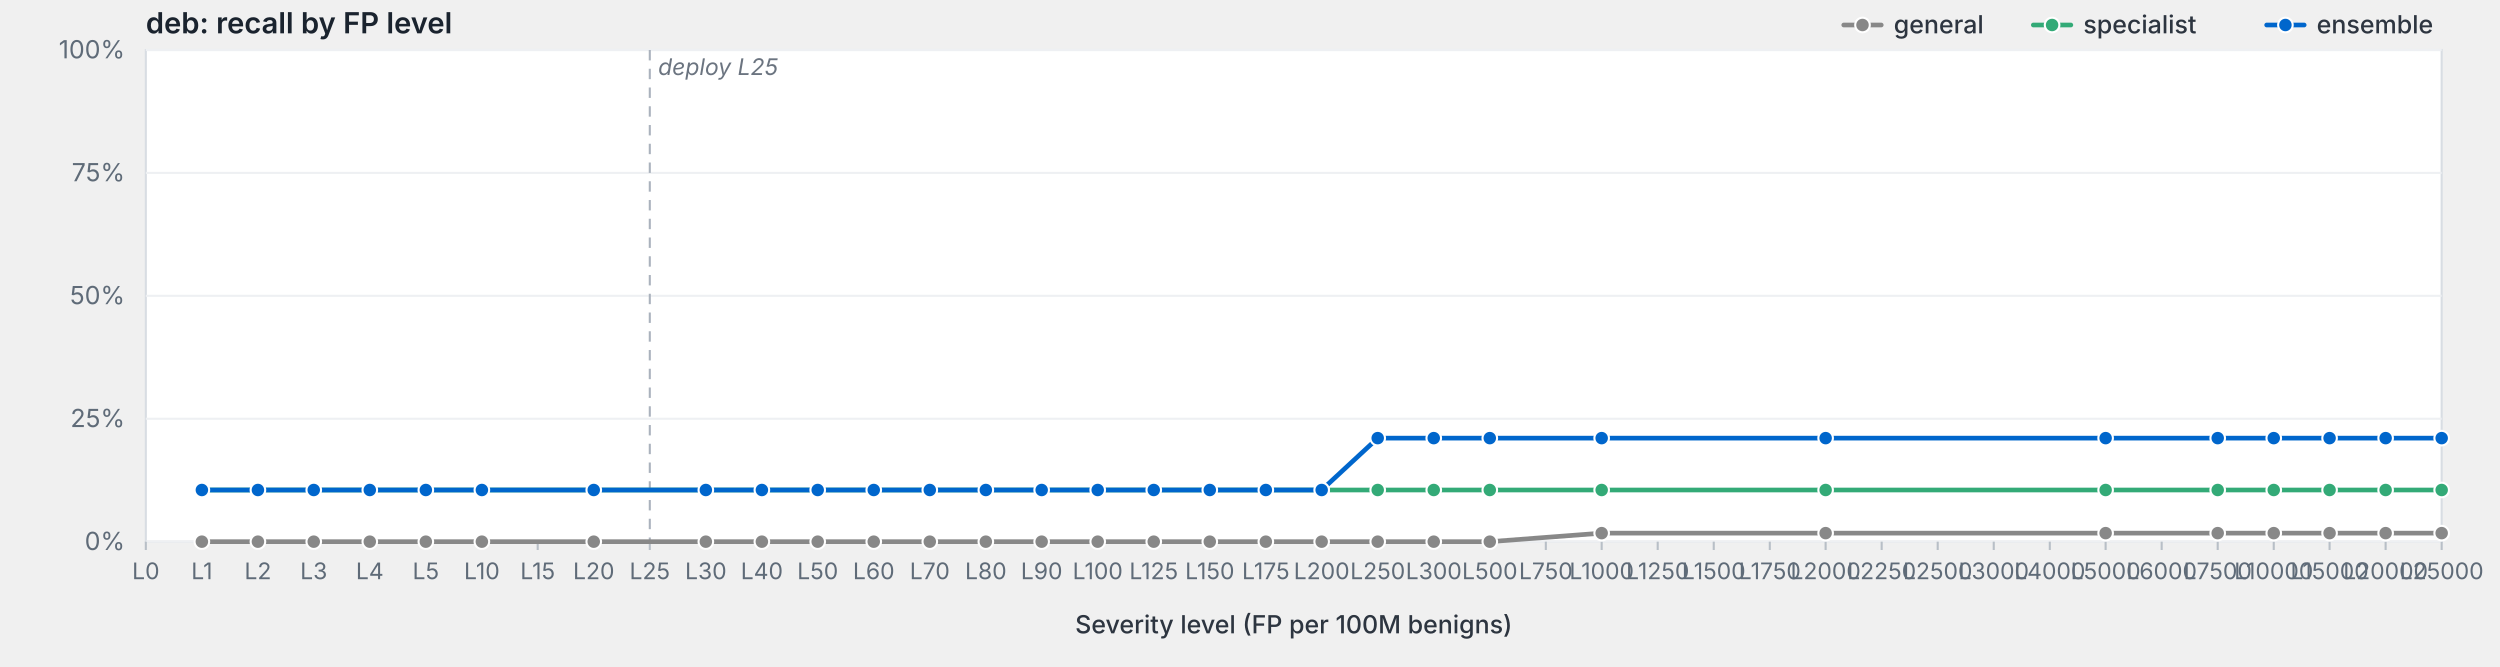
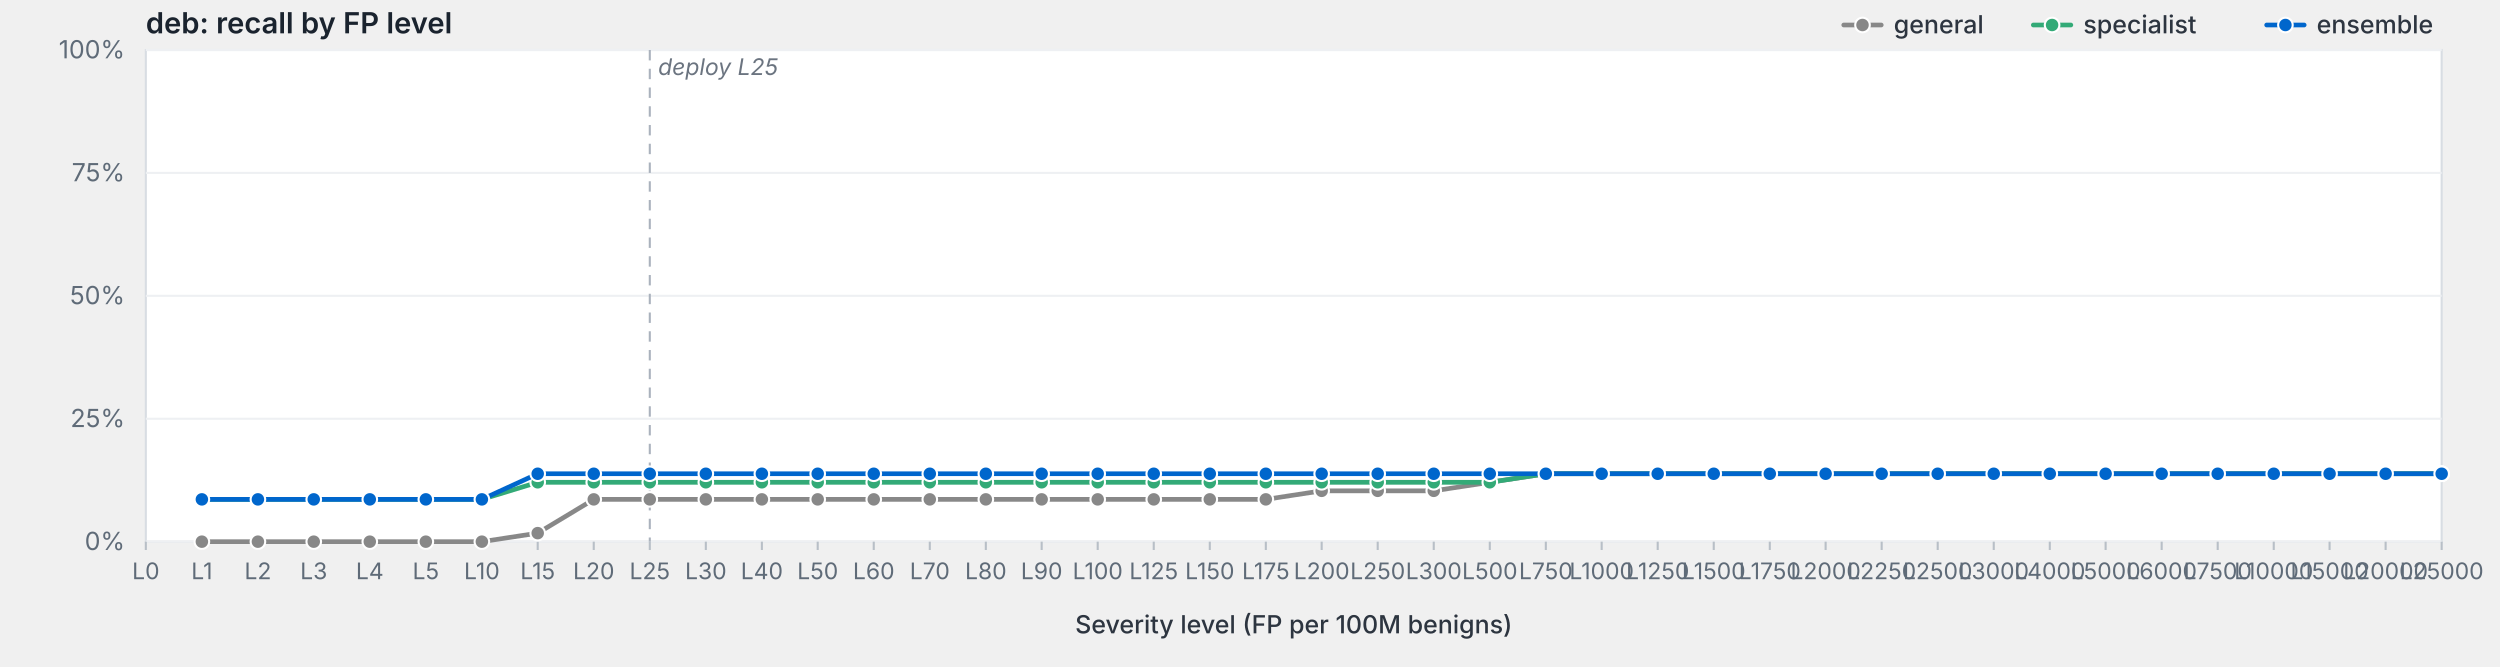
<svg xmlns="http://www.w3.org/2000/svg" viewBox="0 0 1200 320" width="1200" height="320" preserveAspectRatio="xMidYMid meet" role="img" aria-label="deb: recall by FP level">
  <style>svg { background: #fdfdfd; }.frame { fill: #fff; stroke: #d8dde3; stroke-width: 1; }.grid { stroke: #eef0f3; stroke-width: 1; }.tick { stroke: #b8bfc7; stroke-width: 1; }.axis-label { fill: #5f6b78; font-family: -apple-system, BlinkMacSystemFont, "Segoe UI", system-ui, sans-serif; font-size: 12px; }.x-label { fill: #5f6b78; font-family: -apple-system, BlinkMacSystemFont, "Segoe UI", system-ui, sans-serif; font-size: 11px; }.axis-title { fill: #2d3540; font-family: -apple-system, BlinkMacSystemFont, "Segoe UI", system-ui, sans-serif; font-size: 12px; font-weight: 500; }.title { fill: #1a232e; font-family: -apple-system, BlinkMacSystemFont, "Segoe UI", system-ui, sans-serif; font-size: 14px; font-weight: 600; }.deploy-marker { stroke: #aab2bd; stroke-width: 1; stroke-dasharray: 5,4; }.deploy-label { fill: #6b7480; font-family: -apple-system, BlinkMacSystemFont, "Segoe UI", system-ui, sans-serif; font-size: 11px; font-style: italic; }.curve { fill: none; stroke-width: 2.25; stroke-linejoin: round; stroke-linecap: round; }.marker { stroke: #fff; stroke-width: 1; }.legend-text { fill: #2d3540; font-family: -apple-system, BlinkMacSystemFont, "Segoe UI", system-ui, sans-serif; font-size: 12px; font-weight: 500; }</style>
  <text class="title" x="70" y="16">deb: recall by FP level</text>
  <rect class="frame" x="70" y="24" width="1102" height="236" />
  <line class="grid" x1="70" y1="260.0" x2="1172" y2="260.0" />
  <text class="axis-label" x="60" y="264.0" text-anchor="end">0%</text>
  <line class="grid" x1="70" y1="201.0" x2="1172" y2="201.0" />
  <text class="axis-label" x="60" y="205.0" text-anchor="end">25%</text>
  <line class="grid" x1="70" y1="142.0" x2="1172" y2="142.0" />
  <text class="axis-label" x="60" y="146.0" text-anchor="end">50%</text>
  <line class="grid" x1="70" y1="83.0" x2="1172" y2="83.0" />
  <text class="axis-label" x="60" y="87.0" text-anchor="end">75%</text>
  <line class="grid" x1="70" y1="24.0" x2="1172" y2="24.0" />
  <text class="axis-label" x="60" y="28.0" text-anchor="end">100%</text>
  <line class="deploy-marker" x1="311.9" y1="24" x2="311.9" y2="260" />
  <text class="deploy-label" x="315.9" y="36" text-anchor="start">deploy L25</text>
  <line class="tick" x1="70.0" y1="260" x2="70.0" y2="264" />
  <text class="x-label" x="70.0" y="278" text-anchor="middle">L0</text>
  <line class="tick" x1="96.9" y1="260" x2="96.9" y2="264" />
  <text class="x-label" x="96.9" y="278" text-anchor="middle">L1</text>
  <line class="tick" x1="123.8" y1="260" x2="123.8" y2="264" />
  <text class="x-label" x="123.8" y="278" text-anchor="middle">L2</text>
  <line class="tick" x1="150.6" y1="260" x2="150.6" y2="264" />
  <text class="x-label" x="150.6" y="278" text-anchor="middle">L3</text>
  <line class="tick" x1="177.5" y1="260" x2="177.5" y2="264" />
  <text class="x-label" x="177.5" y="278" text-anchor="middle">L4</text>
  <line class="tick" x1="204.4" y1="260" x2="204.4" y2="264" />
  <text class="x-label" x="204.4" y="278" text-anchor="middle">L5</text>
  <line class="tick" x1="231.3" y1="260" x2="231.3" y2="264" />
  <text class="x-label" x="231.3" y="278" text-anchor="middle">L10</text>
  <line class="tick" x1="258.1" y1="260" x2="258.1" y2="264" />
  <text class="x-label" x="258.1" y="278" text-anchor="middle">L15</text>
  <line class="tick" x1="285.0" y1="260" x2="285.0" y2="264" />
  <text class="x-label" x="285.0" y="278" text-anchor="middle">L20</text>
  <line class="tick" x1="311.9" y1="260" x2="311.9" y2="264" />
  <text class="x-label" x="311.9" y="278" text-anchor="middle">L25</text>
  <line class="tick" x1="338.8" y1="260" x2="338.8" y2="264" />
  <text class="x-label" x="338.8" y="278" text-anchor="middle">L30</text>
  <line class="tick" x1="365.7" y1="260" x2="365.7" y2="264" />
  <text class="x-label" x="365.7" y="278" text-anchor="middle">L40</text>
  <line class="tick" x1="392.5" y1="260" x2="392.5" y2="264" />
  <text class="x-label" x="392.5" y="278" text-anchor="middle">L50</text>
  <line class="tick" x1="419.4" y1="260" x2="419.4" y2="264" />
  <text class="x-label" x="419.4" y="278" text-anchor="middle">L60</text>
  <line class="tick" x1="446.3" y1="260" x2="446.3" y2="264" />
  <text class="x-label" x="446.3" y="278" text-anchor="middle">L70</text>
  <line class="tick" x1="473.2" y1="260" x2="473.2" y2="264" />
  <text class="x-label" x="473.2" y="278" text-anchor="middle">L80</text>
  <line class="tick" x1="500.0" y1="260" x2="500.0" y2="264" />
  <text class="x-label" x="500.0" y="278" text-anchor="middle">L90</text>
  <line class="tick" x1="526.9" y1="260" x2="526.9" y2="264" />
  <text class="x-label" x="526.9" y="278" text-anchor="middle">L100</text>
  <line class="tick" x1="553.8" y1="260" x2="553.8" y2="264" />
  <text class="x-label" x="553.8" y="278" text-anchor="middle">L125</text>
  <line class="tick" x1="580.7" y1="260" x2="580.7" y2="264" />
  <text class="x-label" x="580.7" y="278" text-anchor="middle">L150</text>
  <line class="tick" x1="607.6" y1="260" x2="607.6" y2="264" />
  <text class="x-label" x="607.6" y="278" text-anchor="middle">L175</text>
  <line class="tick" x1="634.4" y1="260" x2="634.4" y2="264" />
  <text class="x-label" x="634.4" y="278" text-anchor="middle">L200</text>
  <line class="tick" x1="661.3" y1="260" x2="661.3" y2="264" />
  <text class="x-label" x="661.3" y="278" text-anchor="middle">L250</text>
  <line class="tick" x1="688.2" y1="260" x2="688.2" y2="264" />
  <text class="x-label" x="688.2" y="278" text-anchor="middle">L300</text>
  <line class="tick" x1="715.1" y1="260" x2="715.1" y2="264" />
  <text class="x-label" x="715.1" y="278" text-anchor="middle">L500</text>
  <line class="tick" x1="742.0" y1="260" x2="742.0" y2="264" />
  <text class="x-label" x="742.0" y="278" text-anchor="middle">L750</text>
  <line class="tick" x1="768.8" y1="260" x2="768.8" y2="264" />
  <text class="x-label" x="768.8" y="278" text-anchor="middle">L1000</text>
  <line class="tick" x1="795.7" y1="260" x2="795.7" y2="264" />
  <text class="x-label" x="795.7" y="278" text-anchor="middle">L1250</text>
  <line class="tick" x1="822.6" y1="260" x2="822.6" y2="264" />
  <text class="x-label" x="822.6" y="278" text-anchor="middle">L1500</text>
  <line class="tick" x1="849.5" y1="260" x2="849.5" y2="264" />
  <text class="x-label" x="849.5" y="278" text-anchor="middle">L1750</text>
  <line class="tick" x1="876.3" y1="260" x2="876.3" y2="264" />
  <text class="x-label" x="876.3" y="278" text-anchor="middle">L2000</text>
  <line class="tick" x1="903.2" y1="260" x2="903.2" y2="264" />
  <text class="x-label" x="903.2" y="278" text-anchor="middle">L2250</text>
  <line class="tick" x1="930.1" y1="260" x2="930.1" y2="264" />
  <text class="x-label" x="930.1" y="278" text-anchor="middle">L2500</text>
  <line class="tick" x1="957.0" y1="260" x2="957.0" y2="264" />
  <text class="x-label" x="957.0" y="278" text-anchor="middle">L3000</text>
  <line class="tick" x1="983.9" y1="260" x2="983.9" y2="264" />
  <text class="x-label" x="983.9" y="278" text-anchor="middle">L4000</text>
  <line class="tick" x1="1010.7" y1="260" x2="1010.7" y2="264" />
  <text class="x-label" x="1010.7" y="278" text-anchor="middle">L5000</text>
  <line class="tick" x1="1037.6" y1="260" x2="1037.6" y2="264" />
  <text class="x-label" x="1037.6" y="278" text-anchor="middle">L6000</text>
  <line class="tick" x1="1064.5" y1="260" x2="1064.5" y2="264" />
  <text class="x-label" x="1064.5" y="278" text-anchor="middle">L7500</text>
  <line class="tick" x1="1091.4" y1="260" x2="1091.4" y2="264" />
  <text class="x-label" x="1091.4" y="278" text-anchor="middle">L10000</text>
  <line class="tick" x1="1118.2" y1="260" x2="1118.2" y2="264" />
  <text class="x-label" x="1118.2" y="278" text-anchor="middle">L15000</text>
  <line class="tick" x1="1145.1" y1="260" x2="1145.1" y2="264" />
  <text class="x-label" x="1145.1" y="278" text-anchor="middle">L20000</text>
  <line class="tick" x1="1172.0" y1="260" x2="1172.0" y2="264" />
  <text class="x-label" x="1172.0" y="278" text-anchor="middle">L25000</text>
  <text class="axis-title" x="621.0" y="304" text-anchor="middle">Severity level (FP per 100M benigns)</text>
-   <path class="curve" d="M96.9,260.0 L123.8,260.0 L150.6,260.0 L177.5,260.0 L204.4,260.0 L231.3,260.0 L285.0,260.0 L338.8,260.0 L365.7,260.0 L392.5,260.0 L419.4,260.0 L446.3,260.0 L473.2,260.0 L500.0,260.0 L526.9,260.0 L553.8,260.0 L580.7,260.0 L607.6,260.0 L634.4,260.0 L661.3,260.0 L688.2,260.0 L715.1,260.0 L768.8,255.9 L876.3,255.9 L1010.7,255.9 L1064.5,255.9 L1091.4,255.9 L1118.2,255.9 L1145.1,255.9 L1172.0,255.9" stroke="#888" />
+   <path class="curve" d="M96.9,260.0 L123.8,260.0 L150.6,260.0 L177.5,260.0 L204.4,260.0 L231.3,260.0 L258.1,255.9 L285.0,239.7 L311.9,239.7 L338.8,239.7 L365.7,239.7 L392.5,239.7 L419.4,239.7 L446.3,239.7 L473.2,239.7 L500.0,239.7 L526.9,239.7 L553.8,239.7 L580.7,239.7 L607.6,239.7 L634.4,235.6 L661.3,235.6 L688.2,235.6 L715.1,231.5 L742.0,227.4 L768.8,227.4 L795.7,227.4 L822.6,227.4 L849.5,227.4 L876.3,227.4 L903.2,227.4 L930.1,227.4 L957.0,227.4 L983.9,227.4 L1010.7,227.4 L1037.6,227.4 L1064.5,227.4 L1091.4,227.4 L1118.2,227.4 L1145.1,227.4 L1172.0,227.4" stroke="#888" />
  <circle class="marker" cx="96.9" cy="260.0" r="3.5" fill="#888" />
  <circle class="marker" cx="123.8" cy="260.0" r="3.5" fill="#888" />
  <circle class="marker" cx="150.6" cy="260.0" r="3.5" fill="#888" />
  <circle class="marker" cx="177.5" cy="260.0" r="3.5" fill="#888" />
  <circle class="marker" cx="204.4" cy="260.0" r="3.5" fill="#888" />
  <circle class="marker" cx="231.3" cy="260.0" r="3.5" fill="#888" />
-   <circle class="marker" cx="285.0" cy="260.0" r="3.5" fill="#888" />
-   <circle class="marker" cx="338.8" cy="260.0" r="3.5" fill="#888" />
-   <circle class="marker" cx="365.7" cy="260.0" r="3.5" fill="#888" />
-   <circle class="marker" cx="392.5" cy="260.0" r="3.5" fill="#888" />
-   <circle class="marker" cx="419.4" cy="260.0" r="3.5" fill="#888" />
-   <circle class="marker" cx="446.3" cy="260.0" r="3.5" fill="#888" />
-   <circle class="marker" cx="473.2" cy="260.0" r="3.5" fill="#888" />
-   <circle class="marker" cx="500.0" cy="260.0" r="3.5" fill="#888" />
-   <circle class="marker" cx="526.9" cy="260.0" r="3.5" fill="#888" />
-   <circle class="marker" cx="553.8" cy="260.0" r="3.5" fill="#888" />
-   <circle class="marker" cx="580.7" cy="260.0" r="3.5" fill="#888" />
-   <circle class="marker" cx="607.6" cy="260.0" r="3.5" fill="#888" />
-   <circle class="marker" cx="634.4" cy="260.0" r="3.5" fill="#888" />
-   <circle class="marker" cx="661.3" cy="260.0" r="3.5" fill="#888" />
-   <circle class="marker" cx="688.2" cy="260.0" r="3.5" fill="#888" />
-   <circle class="marker" cx="715.1" cy="260.0" r="3.5" fill="#888" />
-   <circle class="marker" cx="768.8" cy="255.9" r="3.5" fill="#888" />
-   <circle class="marker" cx="876.3" cy="255.9" r="3.5" fill="#888" />
-   <circle class="marker" cx="1010.7" cy="255.9" r="3.5" fill="#888" />
-   <circle class="marker" cx="1064.5" cy="255.9" r="3.5" fill="#888" />
-   <circle class="marker" cx="1091.4" cy="255.9" r="3.5" fill="#888" />
-   <circle class="marker" cx="1118.2" cy="255.9" r="3.5" fill="#888" />
-   <circle class="marker" cx="1145.1" cy="255.9" r="3.5" fill="#888" />
-   <circle class="marker" cx="1172.0" cy="255.9" r="3.5" fill="#888" />
-   <path class="curve" d="M96.9,235.2 L123.8,235.2 L150.6,235.2 L177.5,235.2 L204.4,235.2 L231.3,235.2 L285.0,235.2 L338.8,235.2 L365.7,235.2 L392.5,235.2 L419.4,235.2 L446.3,235.2 L473.2,235.2 L500.0,235.2 L526.9,235.2 L553.8,235.2 L580.7,235.2 L607.6,235.2 L634.4,235.2 L661.3,235.2 L688.2,235.2 L715.1,235.2 L768.8,235.2 L876.3,235.2 L1010.7,235.2 L1064.5,235.2 L1091.4,235.2 L1118.2,235.2 L1145.1,235.2 L1172.0,235.2" stroke="#3a7" />
-   <circle class="marker" cx="96.9" cy="235.2" r="3.5" fill="#3a7" />
-   <circle class="marker" cx="123.8" cy="235.2" r="3.5" fill="#3a7" />
-   <circle class="marker" cx="150.6" cy="235.2" r="3.5" fill="#3a7" />
-   <circle class="marker" cx="177.5" cy="235.2" r="3.5" fill="#3a7" />
-   <circle class="marker" cx="204.4" cy="235.2" r="3.5" fill="#3a7" />
-   <circle class="marker" cx="231.3" cy="235.2" r="3.5" fill="#3a7" />
-   <circle class="marker" cx="285.0" cy="235.2" r="3.5" fill="#3a7" />
-   <circle class="marker" cx="338.8" cy="235.2" r="3.5" fill="#3a7" />
-   <circle class="marker" cx="365.7" cy="235.2" r="3.5" fill="#3a7" />
-   <circle class="marker" cx="392.5" cy="235.2" r="3.5" fill="#3a7" />
-   <circle class="marker" cx="419.4" cy="235.2" r="3.5" fill="#3a7" />
-   <circle class="marker" cx="446.3" cy="235.2" r="3.5" fill="#3a7" />
-   <circle class="marker" cx="473.2" cy="235.2" r="3.5" fill="#3a7" />
-   <circle class="marker" cx="500.0" cy="235.2" r="3.5" fill="#3a7" />
-   <circle class="marker" cx="526.9" cy="235.2" r="3.5" fill="#3a7" />
-   <circle class="marker" cx="553.8" cy="235.2" r="3.5" fill="#3a7" />
-   <circle class="marker" cx="580.7" cy="235.2" r="3.5" fill="#3a7" />
-   <circle class="marker" cx="607.6" cy="235.2" r="3.5" fill="#3a7" />
-   <circle class="marker" cx="634.4" cy="235.2" r="3.5" fill="#3a7" />
-   <circle class="marker" cx="661.3" cy="235.2" r="3.5" fill="#3a7" />
-   <circle class="marker" cx="688.2" cy="235.2" r="3.5" fill="#3a7" />
-   <circle class="marker" cx="715.1" cy="235.2" r="3.5" fill="#3a7" />
-   <circle class="marker" cx="768.8" cy="235.2" r="3.5" fill="#3a7" />
-   <circle class="marker" cx="876.3" cy="235.2" r="3.5" fill="#3a7" />
-   <circle class="marker" cx="1010.7" cy="235.2" r="3.5" fill="#3a7" />
-   <circle class="marker" cx="1064.5" cy="235.2" r="3.5" fill="#3a7" />
-   <circle class="marker" cx="1091.4" cy="235.2" r="3.5" fill="#3a7" />
-   <circle class="marker" cx="1118.2" cy="235.2" r="3.5" fill="#3a7" />
-   <circle class="marker" cx="1145.1" cy="235.2" r="3.5" fill="#3a7" />
-   <circle class="marker" cx="1172.0" cy="235.2" r="3.5" fill="#3a7" />
-   <path class="curve" d="M96.9,235.2 L123.8,235.2 L150.6,235.2 L177.5,235.2 L204.4,235.2 L231.3,235.2 L285.0,235.2 L338.8,235.2 L365.7,235.2 L392.5,235.2 L419.4,235.2 L446.3,235.2 L473.2,235.2 L500.0,235.2 L526.9,235.2 L553.8,235.2 L580.7,235.2 L607.6,235.2 L634.4,235.2 L661.3,210.3 L688.2,210.3 L715.1,210.3 L768.8,210.3 L876.3,210.3 L1010.7,210.3 L1064.5,210.3 L1091.4,210.3 L1118.2,210.3 L1145.1,210.3 L1172.0,210.3" stroke="#06c" />
-   <circle class="marker" cx="96.9" cy="235.2" r="3.5" fill="#06c" />
-   <circle class="marker" cx="123.8" cy="235.2" r="3.5" fill="#06c" />
-   <circle class="marker" cx="150.6" cy="235.2" r="3.5" fill="#06c" />
-   <circle class="marker" cx="177.5" cy="235.2" r="3.5" fill="#06c" />
-   <circle class="marker" cx="204.4" cy="235.2" r="3.5" fill="#06c" />
-   <circle class="marker" cx="231.3" cy="235.2" r="3.5" fill="#06c" />
-   <circle class="marker" cx="285.0" cy="235.2" r="3.5" fill="#06c" />
-   <circle class="marker" cx="338.8" cy="235.2" r="3.5" fill="#06c" />
-   <circle class="marker" cx="365.7" cy="235.2" r="3.5" fill="#06c" />
-   <circle class="marker" cx="392.5" cy="235.2" r="3.5" fill="#06c" />
-   <circle class="marker" cx="419.4" cy="235.2" r="3.5" fill="#06c" />
-   <circle class="marker" cx="446.3" cy="235.2" r="3.5" fill="#06c" />
-   <circle class="marker" cx="473.2" cy="235.2" r="3.5" fill="#06c" />
-   <circle class="marker" cx="500.0" cy="235.2" r="3.5" fill="#06c" />
-   <circle class="marker" cx="526.9" cy="235.2" r="3.5" fill="#06c" />
-   <circle class="marker" cx="553.8" cy="235.2" r="3.5" fill="#06c" />
-   <circle class="marker" cx="580.7" cy="235.2" r="3.5" fill="#06c" />
-   <circle class="marker" cx="607.6" cy="235.2" r="3.5" fill="#06c" />
-   <circle class="marker" cx="634.4" cy="235.2" r="3.5" fill="#06c" />
-   <circle class="marker" cx="661.3" cy="210.3" r="3.5" fill="#06c" />
-   <circle class="marker" cx="688.2" cy="210.3" r="3.5" fill="#06c" />
-   <circle class="marker" cx="715.1" cy="210.3" r="3.5" fill="#06c" />
-   <circle class="marker" cx="768.8" cy="210.3" r="3.5" fill="#06c" />
-   <circle class="marker" cx="876.3" cy="210.3" r="3.5" fill="#06c" />
-   <circle class="marker" cx="1010.7" cy="210.3" r="3.5" fill="#06c" />
-   <circle class="marker" cx="1064.5" cy="210.3" r="3.5" fill="#06c" />
-   <circle class="marker" cx="1091.4" cy="210.3" r="3.5" fill="#06c" />
-   <circle class="marker" cx="1118.2" cy="210.3" r="3.5" fill="#06c" />
-   <circle class="marker" cx="1145.1" cy="210.3" r="3.5" fill="#06c" />
-   <circle class="marker" cx="1172.0" cy="210.3" r="3.5" fill="#06c" />
+   <circle class="marker" cx="258.1" cy="255.9" r="3.5" fill="#888" />
+   <circle class="marker" cx="285.0" cy="239.7" r="3.5" fill="#888" />
+   <circle class="marker" cx="311.9" cy="239.7" r="3.5" fill="#888" />
+   <circle class="marker" cx="338.8" cy="239.7" r="3.5" fill="#888" />
+   <circle class="marker" cx="365.7" cy="239.7" r="3.5" fill="#888" />
+   <circle class="marker" cx="392.5" cy="239.7" r="3.5" fill="#888" />
+   <circle class="marker" cx="419.4" cy="239.7" r="3.5" fill="#888" />
+   <circle class="marker" cx="446.3" cy="239.7" r="3.5" fill="#888" />
+   <circle class="marker" cx="473.2" cy="239.7" r="3.5" fill="#888" />
+   <circle class="marker" cx="500.0" cy="239.7" r="3.5" fill="#888" />
+   <circle class="marker" cx="526.9" cy="239.7" r="3.5" fill="#888" />
+   <circle class="marker" cx="553.8" cy="239.7" r="3.5" fill="#888" />
+   <circle class="marker" cx="580.7" cy="239.7" r="3.5" fill="#888" />
+   <circle class="marker" cx="607.6" cy="239.7" r="3.5" fill="#888" />
+   <circle class="marker" cx="634.4" cy="235.6" r="3.5" fill="#888" />
+   <circle class="marker" cx="661.3" cy="235.6" r="3.5" fill="#888" />
+   <circle class="marker" cx="688.2" cy="235.6" r="3.5" fill="#888" />
+   <circle class="marker" cx="715.1" cy="231.5" r="3.5" fill="#888" />
+   <circle class="marker" cx="742.0" cy="227.4" r="3.5" fill="#888" />
+   <circle class="marker" cx="768.8" cy="227.4" r="3.5" fill="#888" />
+   <circle class="marker" cx="795.7" cy="227.4" r="3.5" fill="#888" />
+   <circle class="marker" cx="822.6" cy="227.4" r="3.5" fill="#888" />
+   <circle class="marker" cx="849.5" cy="227.4" r="3.5" fill="#888" />
+   <circle class="marker" cx="876.3" cy="227.4" r="3.5" fill="#888" />
+   <circle class="marker" cx="903.2" cy="227.4" r="3.5" fill="#888" />
+   <circle class="marker" cx="930.1" cy="227.4" r="3.5" fill="#888" />
+   <circle class="marker" cx="957.0" cy="227.4" r="3.5" fill="#888" />
+   <circle class="marker" cx="983.9" cy="227.4" r="3.5" fill="#888" />
+   <circle class="marker" cx="1010.7" cy="227.4" r="3.5" fill="#888" />
+   <circle class="marker" cx="1037.6" cy="227.4" r="3.5" fill="#888" />
+   <circle class="marker" cx="1064.5" cy="227.4" r="3.5" fill="#888" />
+   <circle class="marker" cx="1091.4" cy="227.4" r="3.5" fill="#888" />
+   <circle class="marker" cx="1118.2" cy="227.4" r="3.5" fill="#888" />
+   <circle class="marker" cx="1145.1" cy="227.4" r="3.5" fill="#888" />
+   <circle class="marker" cx="1172.0" cy="227.4" r="3.5" fill="#888" />
+   <path class="curve" d="M96.9,239.7 L123.8,239.7 L150.6,239.7 L177.5,239.7 L204.4,239.7 L231.3,239.7 L258.1,231.5 L285.0,231.5 L311.9,231.5 L338.8,231.5 L365.7,231.5 L392.5,231.5 L419.4,231.5 L446.3,231.5 L473.2,231.5 L500.0,231.5 L526.9,231.5 L553.8,231.5 L580.7,231.5 L607.6,231.5 L634.4,231.5 L661.3,231.5 L688.2,231.5 L715.1,231.5 L742.0,227.4 L768.8,227.4 L795.7,227.4 L822.6,227.4 L849.5,227.4 L876.3,227.4 L903.2,227.4 L930.1,227.4 L957.0,227.4 L983.9,227.4 L1010.7,227.4 L1037.6,227.4 L1064.5,227.4 L1091.4,227.4 L1118.2,227.4 L1145.1,227.4 L1172.0,227.4" stroke="#3a7" />
+   <circle class="marker" cx="96.9" cy="239.7" r="3.5" fill="#3a7" />
+   <circle class="marker" cx="123.8" cy="239.7" r="3.5" fill="#3a7" />
+   <circle class="marker" cx="150.6" cy="239.7" r="3.5" fill="#3a7" />
+   <circle class="marker" cx="177.5" cy="239.7" r="3.5" fill="#3a7" />
+   <circle class="marker" cx="204.4" cy="239.7" r="3.5" fill="#3a7" />
+   <circle class="marker" cx="231.3" cy="239.7" r="3.5" fill="#3a7" />
+   <circle class="marker" cx="258.1" cy="231.5" r="3.5" fill="#3a7" />
+   <circle class="marker" cx="285.0" cy="231.5" r="3.5" fill="#3a7" />
+   <circle class="marker" cx="311.9" cy="231.5" r="3.5" fill="#3a7" />
+   <circle class="marker" cx="338.8" cy="231.5" r="3.5" fill="#3a7" />
+   <circle class="marker" cx="365.7" cy="231.5" r="3.5" fill="#3a7" />
+   <circle class="marker" cx="392.5" cy="231.5" r="3.5" fill="#3a7" />
+   <circle class="marker" cx="419.4" cy="231.5" r="3.5" fill="#3a7" />
+   <circle class="marker" cx="446.3" cy="231.5" r="3.5" fill="#3a7" />
+   <circle class="marker" cx="473.2" cy="231.5" r="3.5" fill="#3a7" />
+   <circle class="marker" cx="500.0" cy="231.5" r="3.5" fill="#3a7" />
+   <circle class="marker" cx="526.9" cy="231.5" r="3.5" fill="#3a7" />
+   <circle class="marker" cx="553.8" cy="231.5" r="3.5" fill="#3a7" />
+   <circle class="marker" cx="580.7" cy="231.5" r="3.5" fill="#3a7" />
+   <circle class="marker" cx="607.6" cy="231.5" r="3.5" fill="#3a7" />
+   <circle class="marker" cx="634.4" cy="231.5" r="3.5" fill="#3a7" />
+   <circle class="marker" cx="661.3" cy="231.5" r="3.5" fill="#3a7" />
+   <circle class="marker" cx="688.2" cy="231.5" r="3.5" fill="#3a7" />
+   <circle class="marker" cx="715.1" cy="231.5" r="3.5" fill="#3a7" />
+   <circle class="marker" cx="742.0" cy="227.4" r="3.5" fill="#3a7" />
+   <circle class="marker" cx="768.8" cy="227.4" r="3.5" fill="#3a7" />
+   <circle class="marker" cx="795.7" cy="227.4" r="3.5" fill="#3a7" />
+   <circle class="marker" cx="822.6" cy="227.4" r="3.5" fill="#3a7" />
+   <circle class="marker" cx="849.5" cy="227.4" r="3.5" fill="#3a7" />
+   <circle class="marker" cx="876.3" cy="227.4" r="3.5" fill="#3a7" />
+   <circle class="marker" cx="903.2" cy="227.4" r="3.5" fill="#3a7" />
+   <circle class="marker" cx="930.1" cy="227.4" r="3.5" fill="#3a7" />
+   <circle class="marker" cx="957.0" cy="227.4" r="3.5" fill="#3a7" />
+   <circle class="marker" cx="983.9" cy="227.4" r="3.5" fill="#3a7" />
+   <circle class="marker" cx="1010.7" cy="227.4" r="3.5" fill="#3a7" />
+   <circle class="marker" cx="1037.6" cy="227.4" r="3.5" fill="#3a7" />
+   <circle class="marker" cx="1064.5" cy="227.4" r="3.5" fill="#3a7" />
+   <circle class="marker" cx="1091.4" cy="227.4" r="3.5" fill="#3a7" />
+   <circle class="marker" cx="1118.2" cy="227.4" r="3.5" fill="#3a7" />
+   <circle class="marker" cx="1145.1" cy="227.4" r="3.5" fill="#3a7" />
+   <circle class="marker" cx="1172.0" cy="227.4" r="3.5" fill="#3a7" />
+   <path class="curve" d="M96.9,239.7 L123.8,239.7 L150.6,239.7 L177.5,239.7 L204.4,239.7 L231.3,239.7 L258.1,227.4 L285.0,227.4 L311.9,227.4 L338.8,227.4 L365.7,227.4 L392.5,227.4 L419.4,227.4 L446.3,227.4 L473.2,227.4 L500.0,227.4 L526.9,227.4 L553.8,227.4 L580.7,227.4 L607.6,227.4 L634.4,227.4 L661.3,227.4 L688.2,227.4 L715.1,227.4 L742.0,227.4 L768.8,227.4 L795.7,227.4 L822.6,227.4 L849.5,227.4 L876.3,227.4 L903.2,227.4 L930.1,227.4 L957.0,227.4 L983.9,227.4 L1010.7,227.4 L1037.6,227.4 L1064.5,227.4 L1091.4,227.4 L1118.2,227.4 L1145.1,227.4 L1172.0,227.4" stroke="#06c" />
+   <circle class="marker" cx="96.9" cy="239.7" r="3.5" fill="#06c" />
+   <circle class="marker" cx="123.8" cy="239.7" r="3.5" fill="#06c" />
+   <circle class="marker" cx="150.6" cy="239.7" r="3.5" fill="#06c" />
+   <circle class="marker" cx="177.5" cy="239.7" r="3.5" fill="#06c" />
+   <circle class="marker" cx="204.4" cy="239.7" r="3.5" fill="#06c" />
+   <circle class="marker" cx="231.3" cy="239.7" r="3.5" fill="#06c" />
+   <circle class="marker" cx="258.1" cy="227.4" r="3.5" fill="#06c" />
+   <circle class="marker" cx="285.0" cy="227.4" r="3.5" fill="#06c" />
+   <circle class="marker" cx="311.9" cy="227.4" r="3.5" fill="#06c" />
+   <circle class="marker" cx="338.8" cy="227.4" r="3.5" fill="#06c" />
+   <circle class="marker" cx="365.7" cy="227.4" r="3.5" fill="#06c" />
+   <circle class="marker" cx="392.5" cy="227.4" r="3.5" fill="#06c" />
+   <circle class="marker" cx="419.4" cy="227.4" r="3.5" fill="#06c" />
+   <circle class="marker" cx="446.3" cy="227.4" r="3.5" fill="#06c" />
+   <circle class="marker" cx="473.2" cy="227.4" r="3.5" fill="#06c" />
+   <circle class="marker" cx="500.0" cy="227.4" r="3.5" fill="#06c" />
+   <circle class="marker" cx="526.9" cy="227.4" r="3.5" fill="#06c" />
+   <circle class="marker" cx="553.8" cy="227.4" r="3.5" fill="#06c" />
+   <circle class="marker" cx="580.7" cy="227.4" r="3.5" fill="#06c" />
+   <circle class="marker" cx="607.6" cy="227.4" r="3.5" fill="#06c" />
+   <circle class="marker" cx="634.4" cy="227.4" r="3.5" fill="#06c" />
+   <circle class="marker" cx="661.3" cy="227.4" r="3.5" fill="#06c" />
+   <circle class="marker" cx="688.2" cy="227.4" r="3.5" fill="#06c" />
+   <circle class="marker" cx="715.1" cy="227.4" r="3.5" fill="#06c" />
+   <circle class="marker" cx="742.0" cy="227.4" r="3.5" fill="#06c" />
+   <circle class="marker" cx="768.8" cy="227.4" r="3.5" fill="#06c" />
+   <circle class="marker" cx="795.7" cy="227.4" r="3.5" fill="#06c" />
+   <circle class="marker" cx="822.6" cy="227.4" r="3.5" fill="#06c" />
+   <circle class="marker" cx="849.5" cy="227.4" r="3.5" fill="#06c" />
+   <circle class="marker" cx="876.3" cy="227.4" r="3.5" fill="#06c" />
+   <circle class="marker" cx="903.2" cy="227.4" r="3.5" fill="#06c" />
+   <circle class="marker" cx="930.1" cy="227.4" r="3.5" fill="#06c" />
+   <circle class="marker" cx="957.0" cy="227.4" r="3.5" fill="#06c" />
+   <circle class="marker" cx="983.9" cy="227.4" r="3.5" fill="#06c" />
+   <circle class="marker" cx="1010.7" cy="227.4" r="3.5" fill="#06c" />
+   <circle class="marker" cx="1037.6" cy="227.4" r="3.5" fill="#06c" />
+   <circle class="marker" cx="1064.5" cy="227.4" r="3.5" fill="#06c" />
+   <circle class="marker" cx="1091.4" cy="227.4" r="3.5" fill="#06c" />
+   <circle class="marker" cx="1118.2" cy="227.4" r="3.5" fill="#06c" />
+   <circle class="marker" cx="1145.1" cy="227.4" r="3.5" fill="#06c" />
+   <circle class="marker" cx="1172.0" cy="227.4" r="3.5" fill="#06c" />
  <line x1="1088.0" y1="12.0" x2="1106.0" y2="12.0" stroke="#06c" stroke-width="2.25" stroke-linecap="round" />
  <circle cx="1097.0" cy="12.0" r="3.5" fill="#06c" stroke="#fff" stroke-width="1" />
  <text class="legend-text" x="1112.0" y="16.0">ensemble</text>
  <line x1="976.0" y1="12.0" x2="994.0" y2="12.0" stroke="#3a7" stroke-width="2.25" stroke-linecap="round" />
  <circle cx="985.0" cy="12.0" r="3.5" fill="#3a7" stroke="#fff" stroke-width="1" />
  <text class="legend-text" x="1000.0" y="16.0">specialist</text>
  <line x1="885.0" y1="12.0" x2="903.0" y2="12.0" stroke="#888" stroke-width="2.25" stroke-linecap="round" />
  <circle cx="894.0" cy="12.0" r="3.5" fill="#888" stroke="#fff" stroke-width="1" />
  <text class="legend-text" x="909.0" y="16.0">general</text>
</svg>
